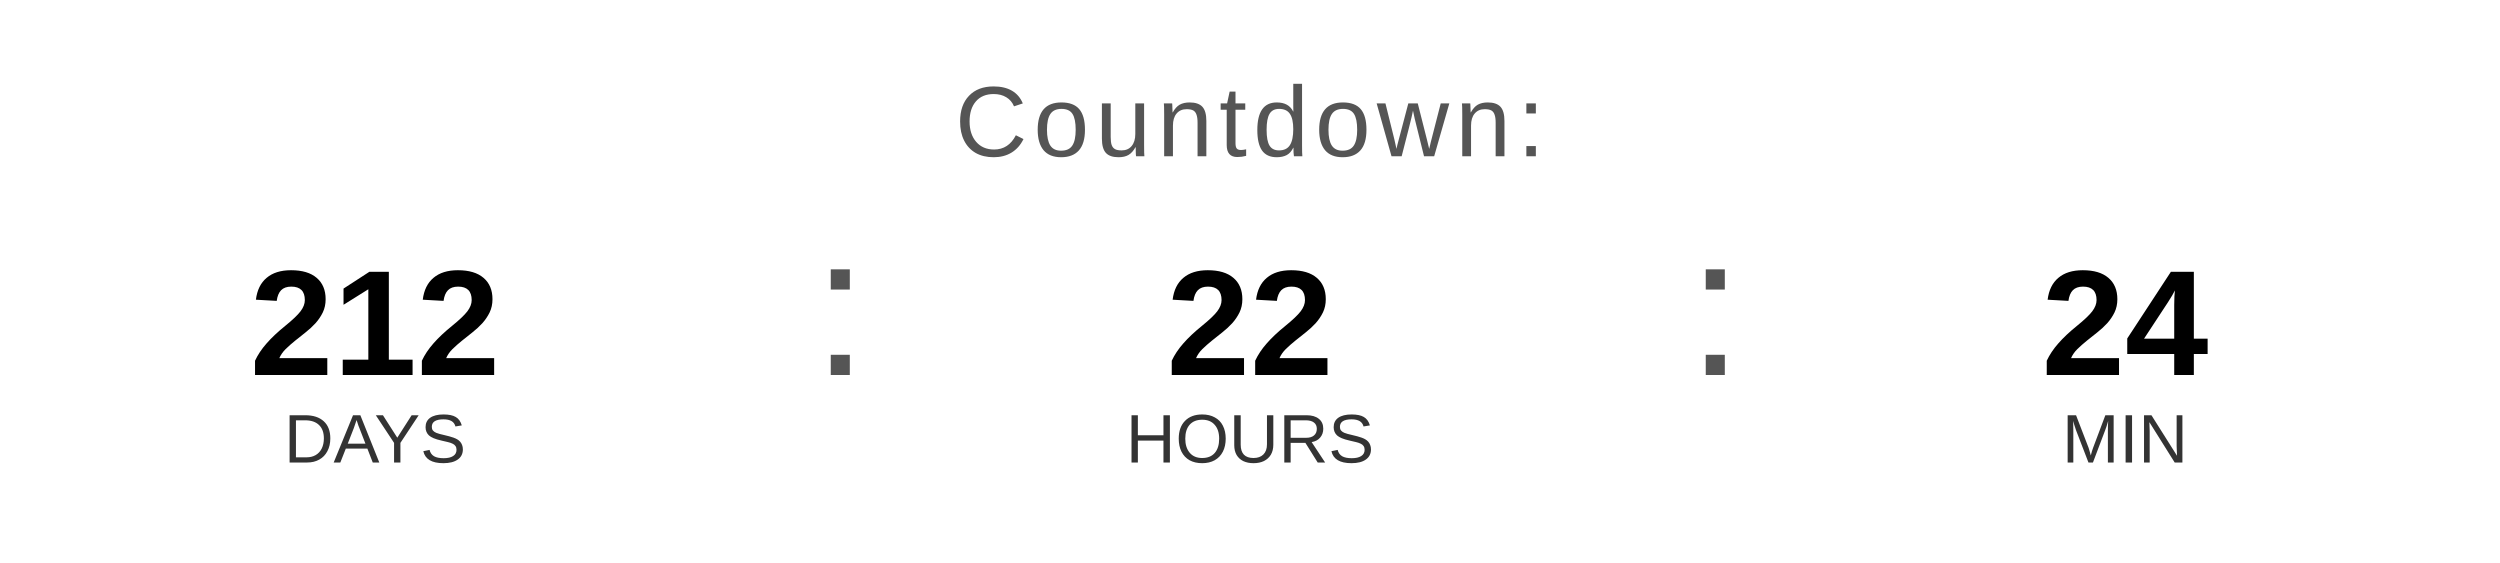
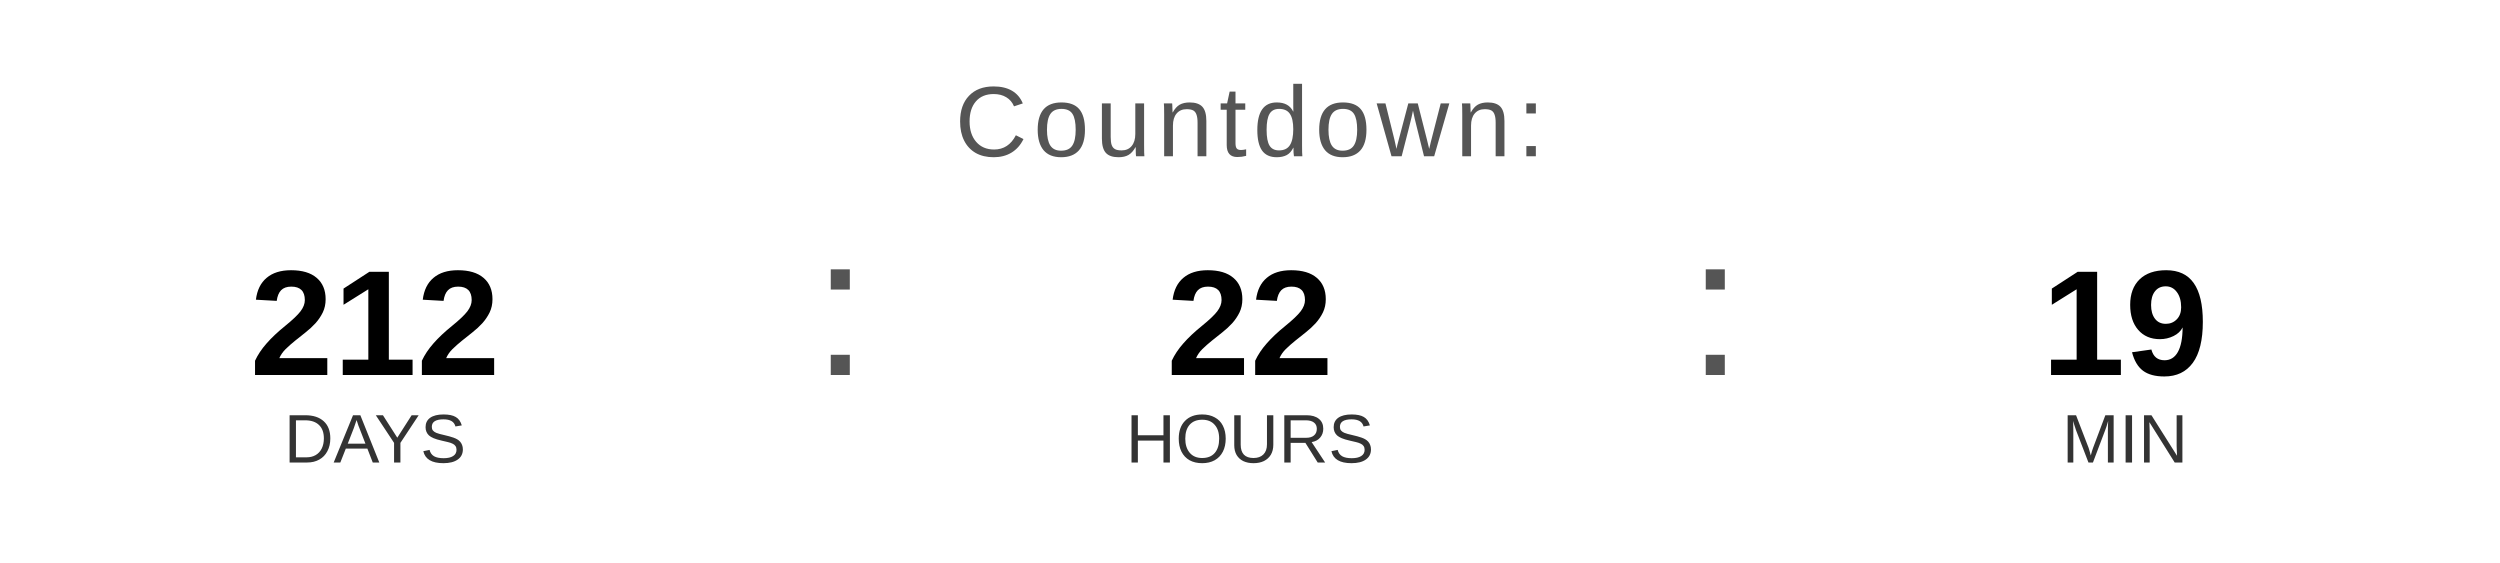
<svg xmlns="http://www.w3.org/2000/svg" width="400" height="90" viewBox="0 0 400 90">
  <text x="200" y="25" font-family="Arial, Helvetica, sans-serif" font-size="16" fill="#555555" text-anchor="middle" letter-spacing="1">
    Countdown:
  </text>
  <text x="60" y="60" font-family="Arial, Helvetica, sans-serif" font-size="24" font-weight="bold" fill="#000000" text-anchor="middle">212</text>
  <text x="60" y="74" font-family="Arial, Helvetica, sans-serif" font-size="11" fill="#333333" text-anchor="middle">DAYS</text>
  <text x="130" y="60" font-family="Arial, sans-serif" font-size="32" fill="#555555">:</text>
  <text x="200" y="60" font-family="Arial, Helvetica, sans-serif" font-size="24" font-weight="bold" fill="#000000" text-anchor="middle">22</text>
  <text x="200" y="74" font-family="Arial, Helvetica, sans-serif" font-size="11" fill="#333333" text-anchor="middle">HOURS</text>
  <text x="270" y="60" font-family="Arial, sans-serif" font-size="32" fill="#555555">:</text>
-   <text x="340" y="60" font-family="Arial, Helvetica, sans-serif" font-size="24" font-weight="bold" fill="#000000" text-anchor="middle">24</text>
+   <text x="340" y="60" font-family="Arial, Helvetica, sans-serif" font-size="24" font-weight="bold" fill="#000000" text-anchor="middle">19</text>
  <text x="340" y="74" font-family="Arial, Helvetica, sans-serif" font-size="11" fill="#333333" text-anchor="middle">MIN</text>
</svg>
